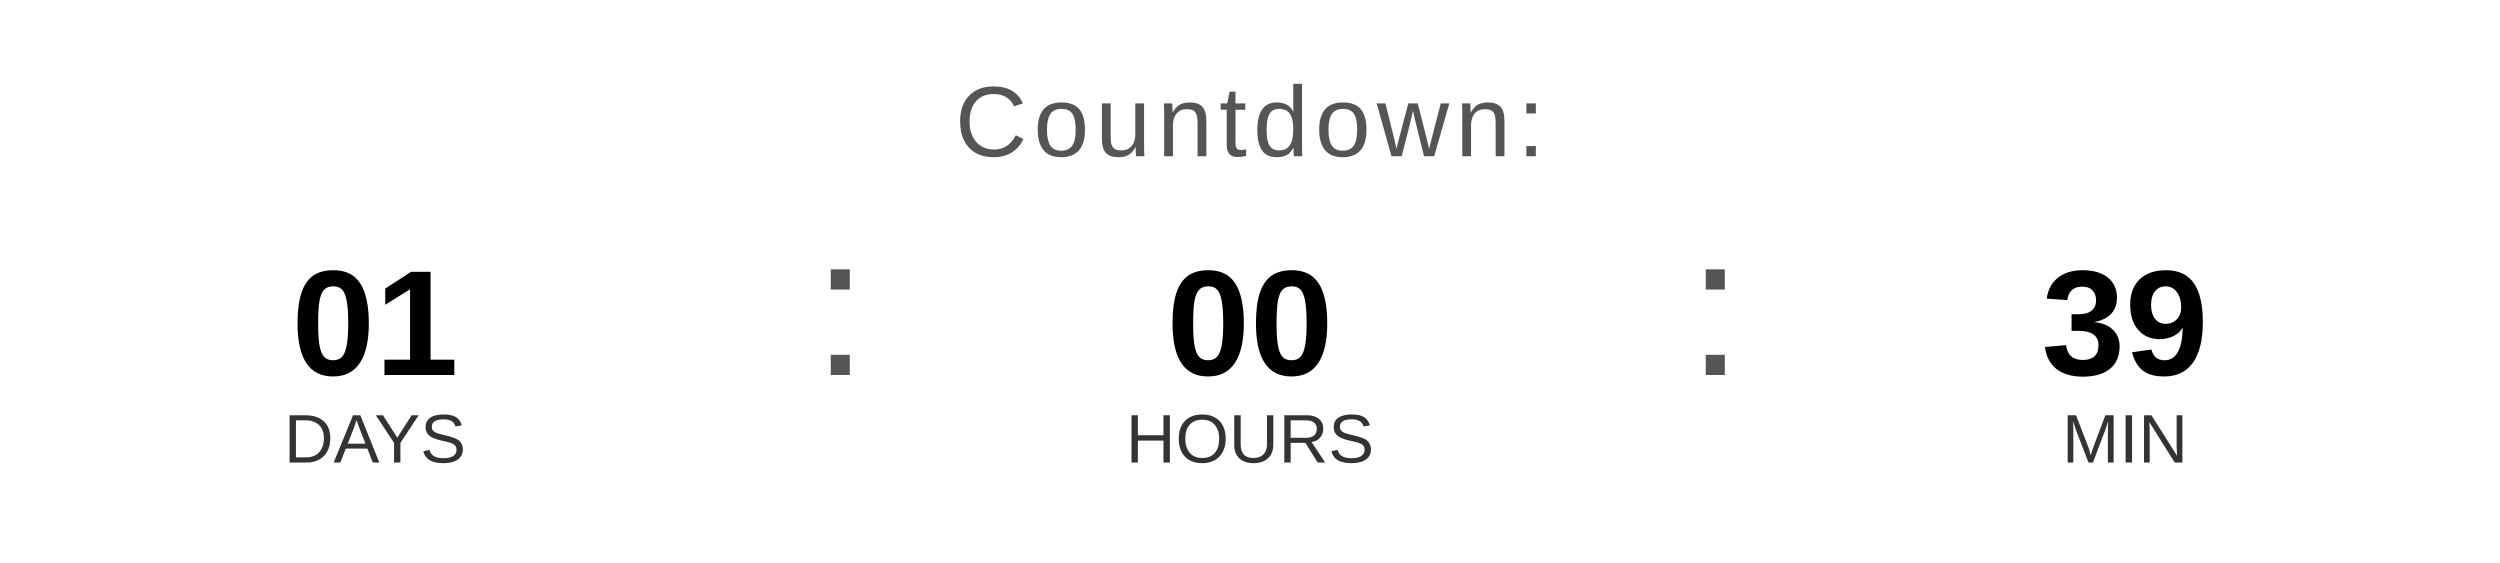
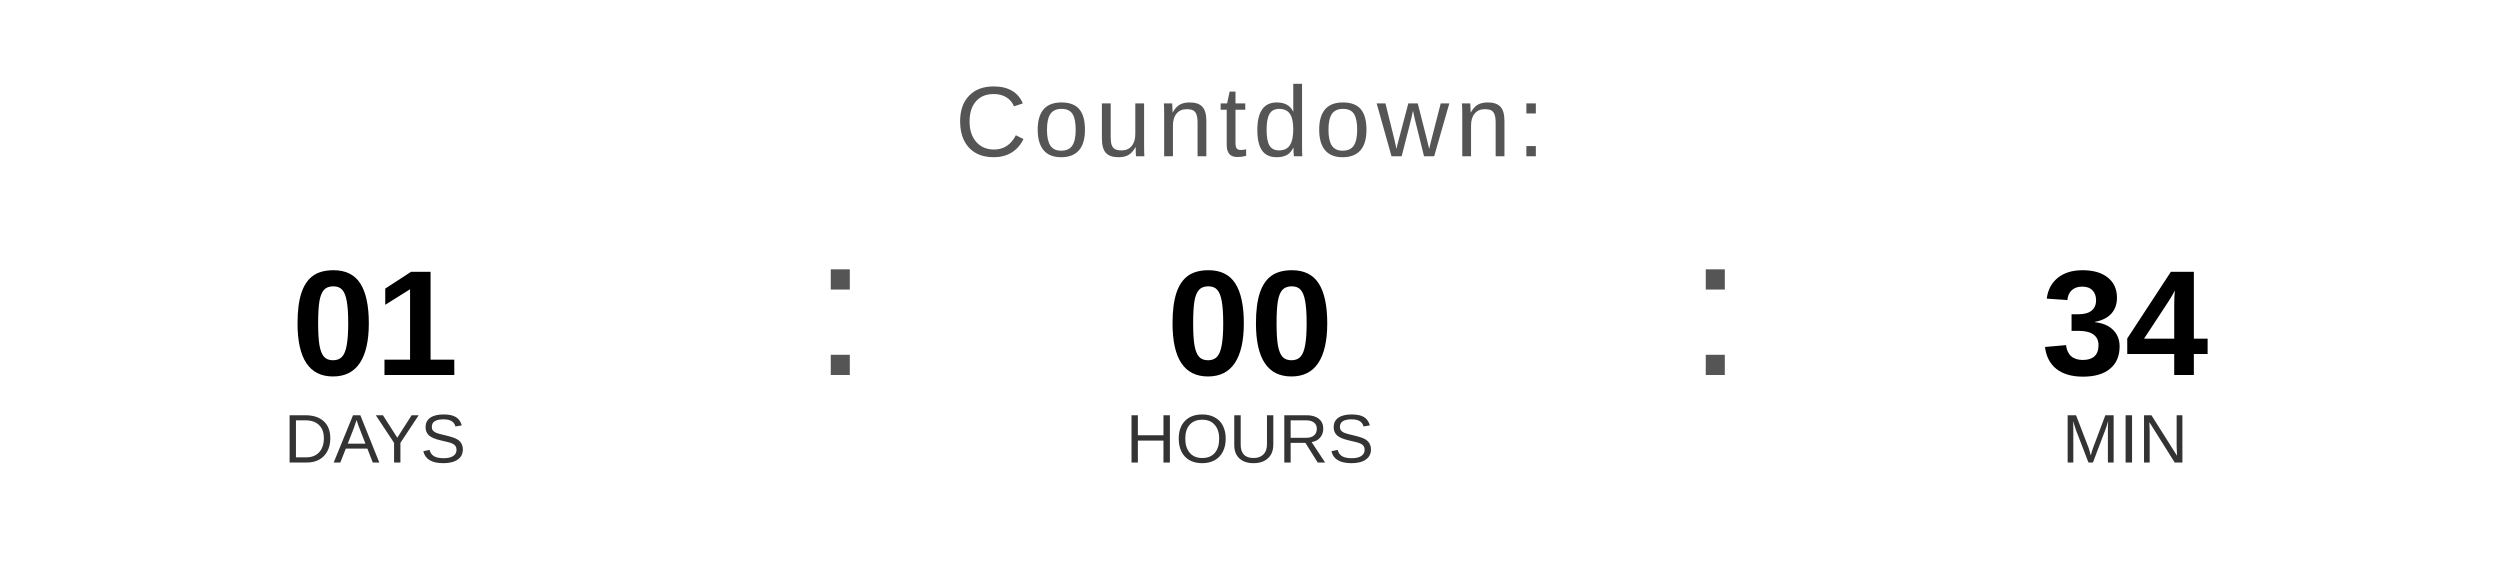
<svg xmlns="http://www.w3.org/2000/svg" width="400" height="90" viewBox="0 0 400 90">
  <text x="200" y="25" font-family="Arial, Helvetica, sans-serif" font-size="16" fill="#555555" text-anchor="middle" letter-spacing="1">
    Countdown:
  </text>
  <text x="60" y="60" font-family="Arial, Helvetica, sans-serif" font-size="24" font-weight="bold" fill="#000000" text-anchor="middle">01</text>
  <text x="60" y="74" font-family="Arial, Helvetica, sans-serif" font-size="11" fill="#333333" text-anchor="middle">DAYS</text>
  <text x="130" y="60" font-family="Arial, sans-serif" font-size="32" fill="#555555">:</text>
  <text x="200" y="60" font-family="Arial, Helvetica, sans-serif" font-size="24" font-weight="bold" fill="#000000" text-anchor="middle">00</text>
  <text x="200" y="74" font-family="Arial, Helvetica, sans-serif" font-size="11" fill="#333333" text-anchor="middle">HOURS</text>
  <text x="270" y="60" font-family="Arial, sans-serif" font-size="32" fill="#555555">:</text>
-   <text x="340" y="60" font-family="Arial, Helvetica, sans-serif" font-size="24" font-weight="bold" fill="#000000" text-anchor="middle">39</text>
+   <text x="340" y="60" font-family="Arial, Helvetica, sans-serif" font-size="24" font-weight="bold" fill="#000000" text-anchor="middle">34</text>
  <text x="340" y="74" font-family="Arial, Helvetica, sans-serif" font-size="11" fill="#333333" text-anchor="middle">MIN</text>
</svg>
